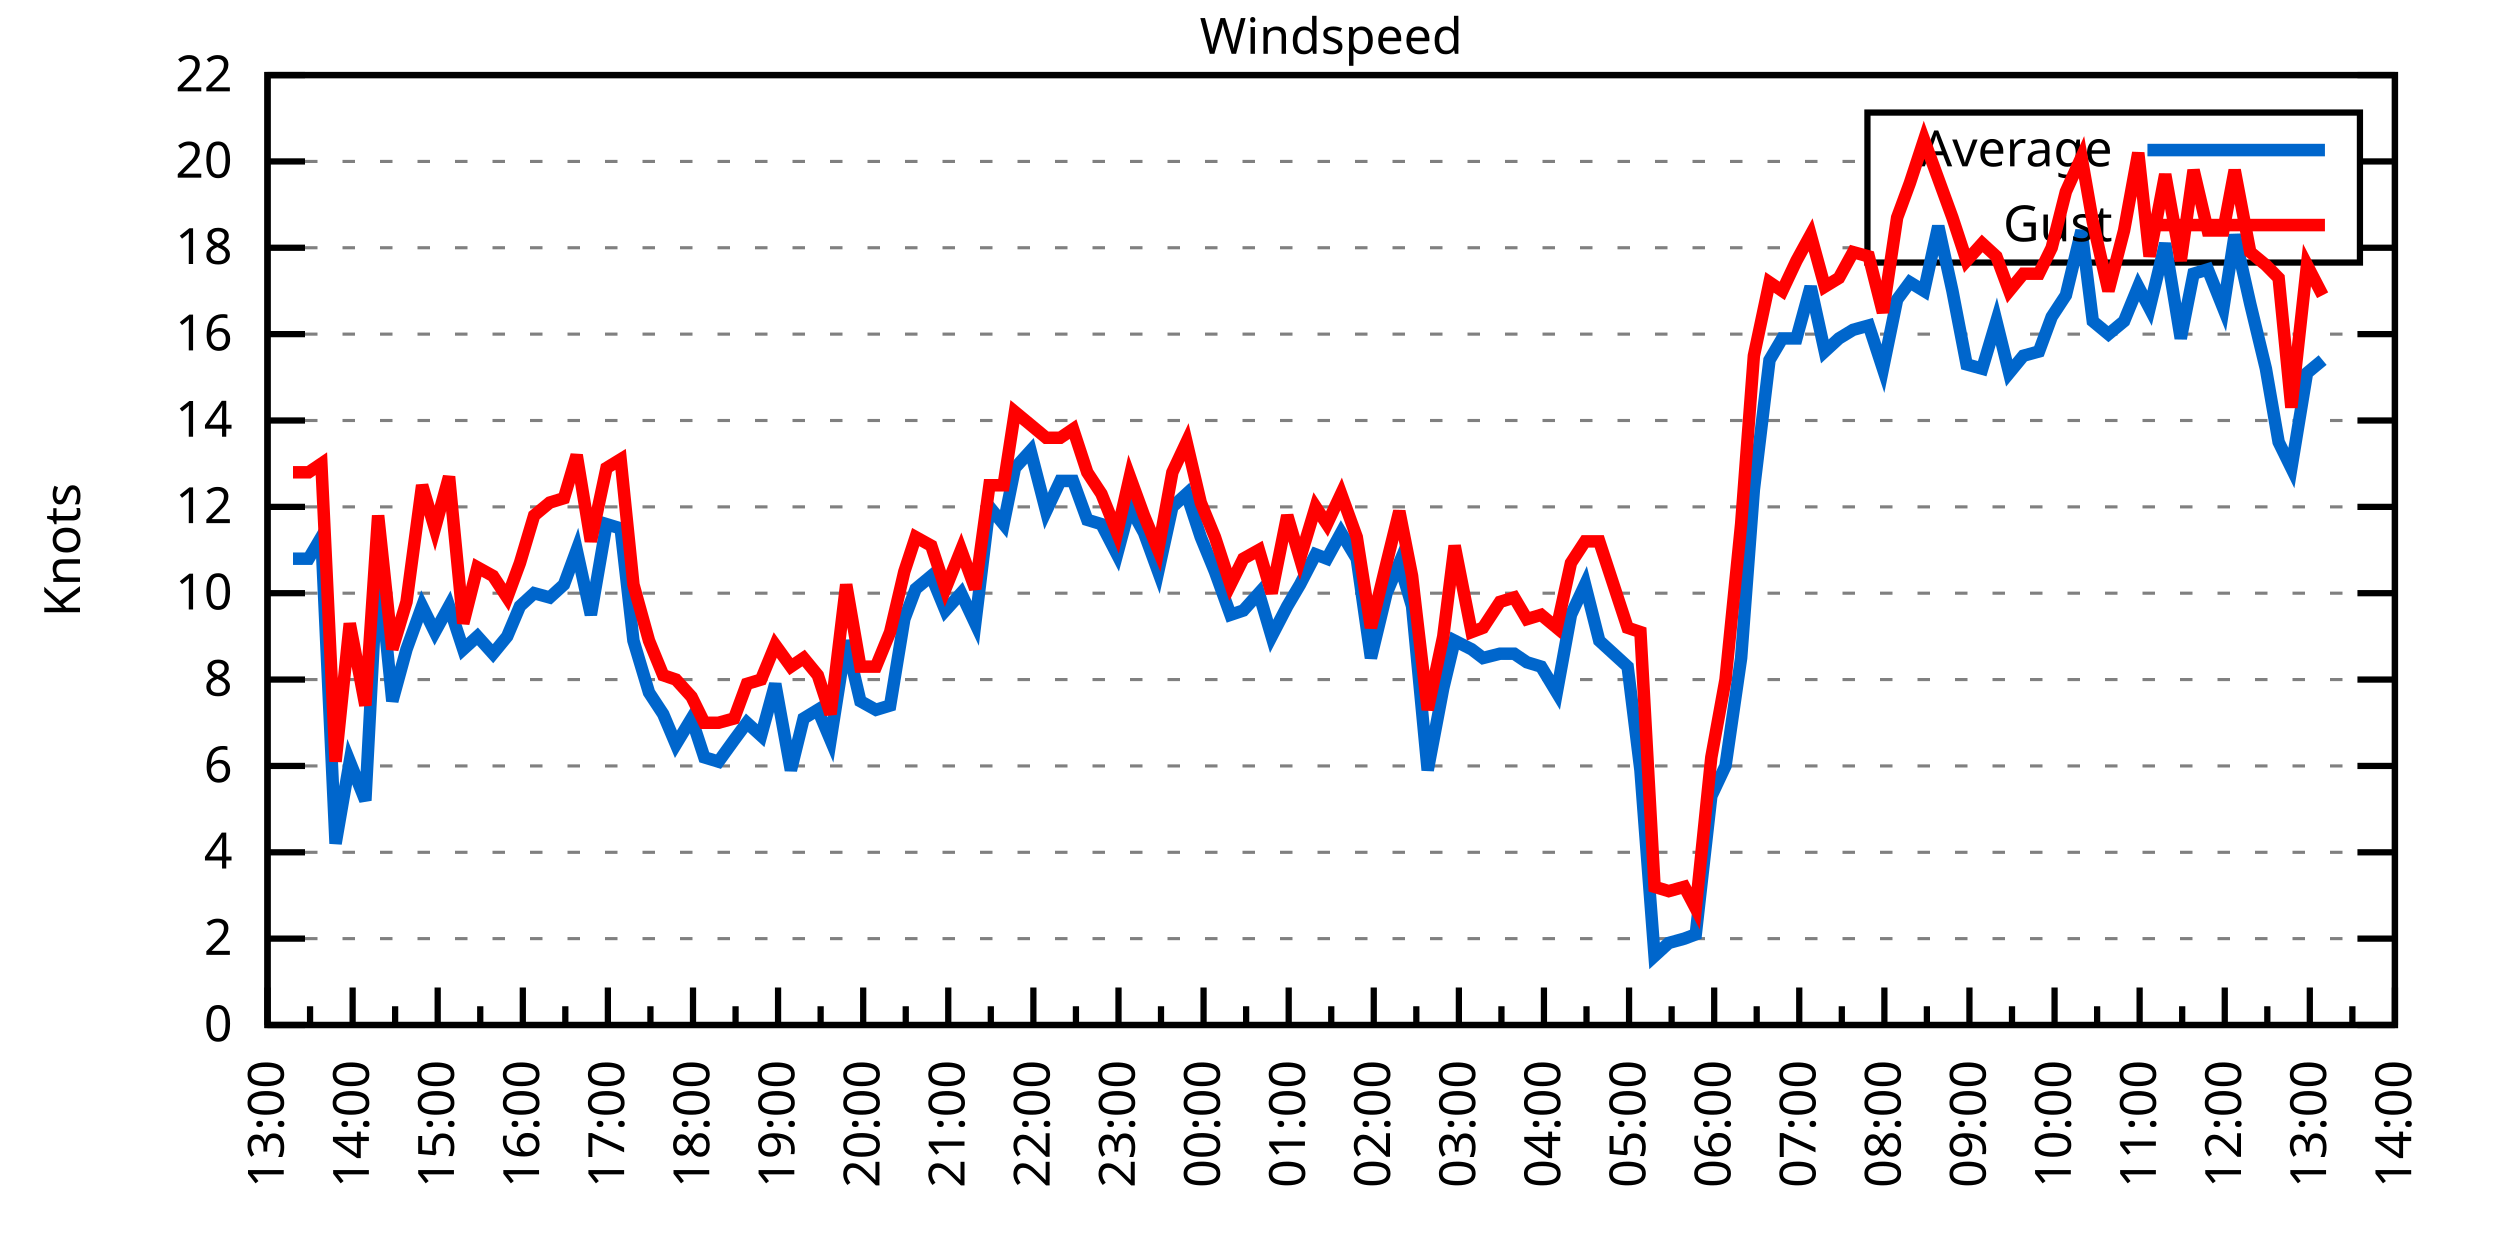
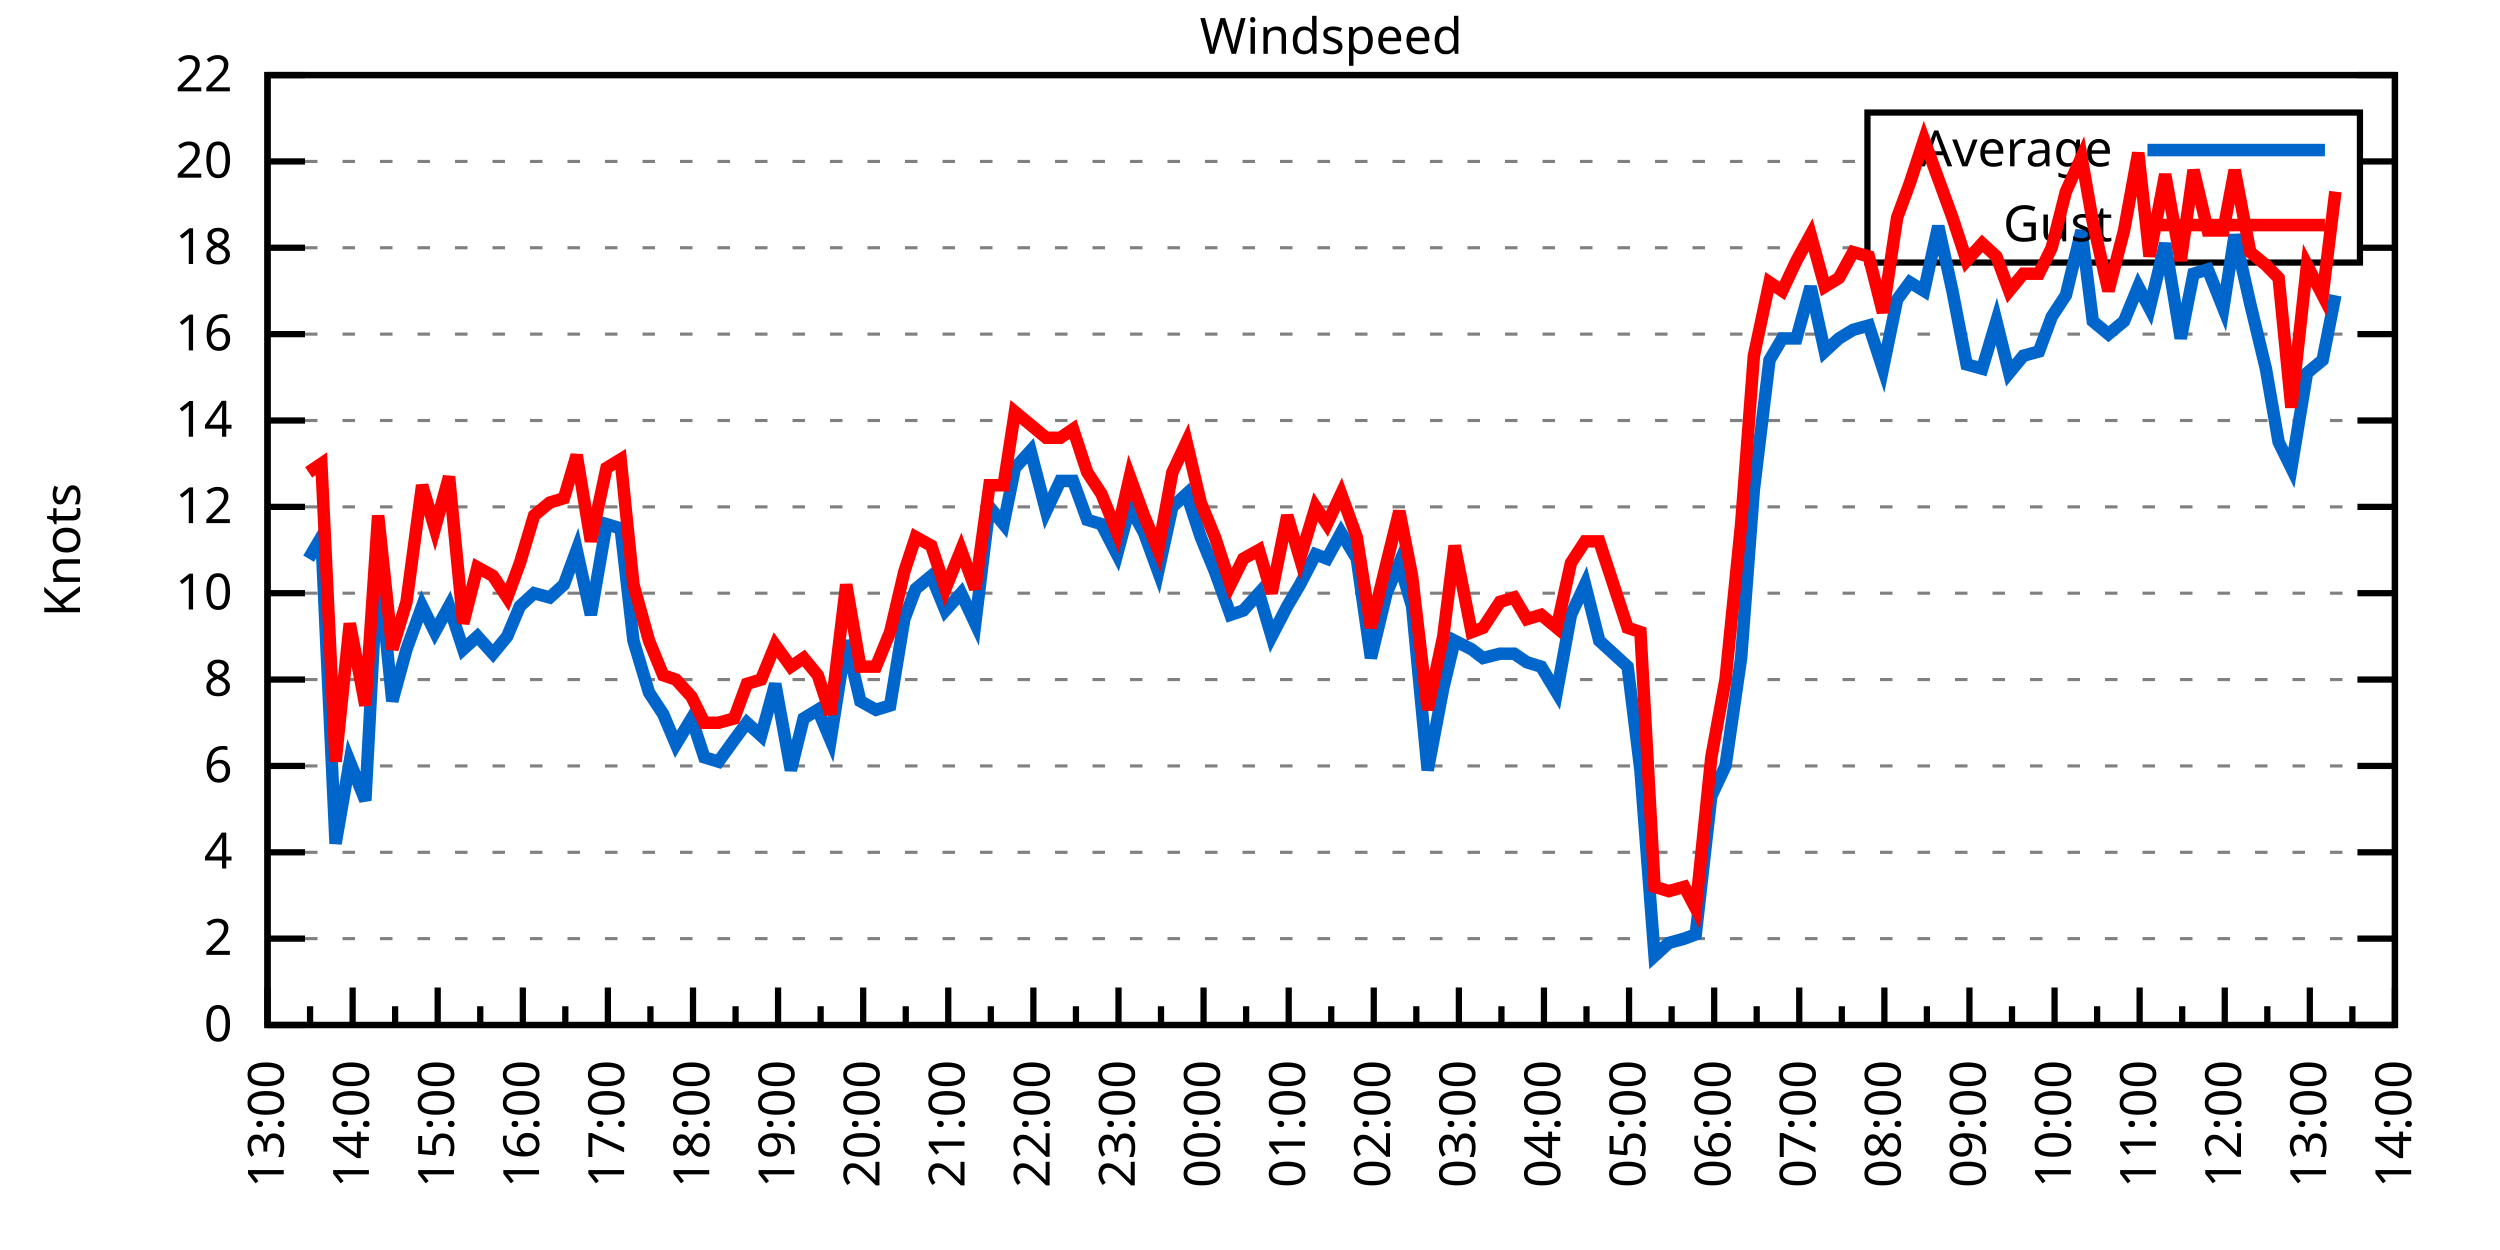
<svg xmlns="http://www.w3.org/2000/svg" xmlns:xlink="http://www.w3.org/1999/xlink" width="400" height="200" viewBox="0 0 400 200">
  <g id="gnuplot_canvas">
    <rect x="0" y="0" width="400" height="200" fill="none" />
    <defs>
      <circle id="gpDot" r="0.5" stroke-width="0.5" stroke="currentColor" />
      <path id="gpPt0" stroke-width="0.333" stroke="currentColor" d="M-1,0 h2 M0,-1 v2" />
      <path id="gpPt1" stroke-width="0.333" stroke="currentColor" d="M-1,-1 L1,1 M1,-1 L-1,1" />
      <path id="gpPt2" stroke-width="0.333" stroke="currentColor" d="M-1,0 L1,0 M0,-1 L0,1 M-1,-1 L1,1 M-1,1 L1,-1" />
      <rect id="gpPt3" stroke-width="0.333" stroke="currentColor" x="-1" y="-1" width="2" height="2" />
      <rect id="gpPt4" stroke-width="0.333" stroke="currentColor" fill="currentColor" x="-1" y="-1" width="2" height="2" />
      <circle id="gpPt5" stroke-width="0.333" stroke="currentColor" cx="0" cy="0" r="1" />
      <use xlink:href="#gpPt5" id="gpPt6" fill="currentColor" stroke="none" />
      <path id="gpPt7" stroke-width="0.333" stroke="currentColor" d="M0,-1.33 L-1.33,0.67 L1.33,0.67 z" />
      <use xlink:href="#gpPt7" id="gpPt8" fill="currentColor" stroke="none" />
      <use xlink:href="#gpPt7" id="gpPt9" stroke="currentColor" transform="rotate(180)" />
      <use xlink:href="#gpPt9" id="gpPt10" fill="currentColor" stroke="none" />
      <use xlink:href="#gpPt3" id="gpPt11" stroke="currentColor" transform="rotate(45)" />
      <use xlink:href="#gpPt11" id="gpPt12" fill="currentColor" stroke="none" />
      <path id="gpPt13" stroke-width="0.333" stroke="currentColor" d="M0,1.330 L1.265,0.411 L0.782,-1.067 L-0.782,-1.076 L-1.265,0.411 z" />
      <use xlink:href="#gpPt13" id="gpPt14" fill="currentColor" stroke="none" />
      <filter id="textbox" filterUnits="objectBoundingBox" x="0" y="0" height="1" width="1">
        <feFlood flood-color="white" flood-opacity="1" result="bgnd" />
        <feComposite in="SourceGraphic" in2="bgnd" operator="atop" />
      </filter>
      <filter id="greybox" filterUnits="objectBoundingBox" x="0" y="0" height="1" width="1">
        <feFlood flood-color="lightgrey" flood-opacity="1" result="grey" />
        <feComposite in="SourceGraphic" in2="grey" operator="atop" />
      </filter>
    </defs>
    <g fill="none" color="white" stroke="currentColor" stroke-width="1.00" stroke-linecap="butt" stroke-linejoin="miter">
</g>
    <g fill="none" color="black" stroke="currentColor" stroke-width="1.00" stroke-linecap="butt" stroke-linejoin="miter">
      <g stroke="none" shape-rendering="crispEdges">
        <polygon fill="rgb(255, 255, 255)" points="42.80,164.00 383.18,164.00 383.18,12.02 42.80,12.02 " />
      </g>
    </g>
    <g fill="none" color="black" stroke="currentColor" stroke-width="1.00" stroke-linecap="butt" stroke-linejoin="miter">
</g>
    <g fill="none" color="black" stroke="black" stroke-width="0.50" stroke-linecap="butt" stroke-linejoin="miter">
</g>
    <g fill="none" color="gray" stroke="currentColor" stroke-width="0.50" stroke-linecap="butt" stroke-linejoin="miter">
      <path stroke="gray" stroke-dasharray="2,4" class="gridline" d="M42.80,164.00 L383.19,164.00  " />
    </g>
    <g fill="none" color="gray" stroke="gray" stroke-width="1.00" stroke-linecap="butt" stroke-linejoin="miter">
</g>
    <g fill="none" color="black" stroke="currentColor" stroke-width="1.00" stroke-linecap="butt" stroke-linejoin="miter">
      <path stroke="black" d="M42.80,164.00 L48.80,164.00 M383.19,164.00 L377.19,164.00  " />
      <g transform="translate(37.20,166.60)" stroke="none" fill="black" font-family="Sans" font-size="8.00" text-anchor="end">
        <text>
          <tspan font-family="Sans"> 0</tspan>
        </text>
      </g>
    </g>
    <g fill="none" color="black" stroke="currentColor" stroke-width="1.00" stroke-linecap="butt" stroke-linejoin="miter">
</g>
    <g fill="none" color="black" stroke="black" stroke-width="0.50" stroke-linecap="butt" stroke-linejoin="miter">
</g>
    <g fill="none" color="gray" stroke="currentColor" stroke-width="0.50" stroke-linecap="butt" stroke-linejoin="miter">
      <path stroke="gray" stroke-dasharray="2,4" class="gridline" d="M42.80,150.18 L383.19,150.18  " />
    </g>
    <g fill="none" color="gray" stroke="gray" stroke-width="1.00" stroke-linecap="butt" stroke-linejoin="miter">
</g>
    <g fill="none" color="black" stroke="currentColor" stroke-width="1.00" stroke-linecap="butt" stroke-linejoin="miter">
      <path stroke="black" d="M42.80,150.18 L48.80,150.18 M383.19,150.18 L377.19,150.18  " />
      <g transform="translate(37.20,152.78)" stroke="none" fill="black" font-family="Sans" font-size="8.00" text-anchor="end">
        <text>
          <tspan font-family="Sans"> 2</tspan>
        </text>
      </g>
    </g>
    <g fill="none" color="black" stroke="currentColor" stroke-width="1.00" stroke-linecap="butt" stroke-linejoin="miter">
</g>
    <g fill="none" color="black" stroke="black" stroke-width="0.50" stroke-linecap="butt" stroke-linejoin="miter">
</g>
    <g fill="none" color="gray" stroke="currentColor" stroke-width="0.50" stroke-linecap="butt" stroke-linejoin="miter">
      <path stroke="gray" stroke-dasharray="2,4" class="gridline" d="M42.80,136.37 L383.19,136.37  " />
    </g>
    <g fill="none" color="gray" stroke="gray" stroke-width="1.00" stroke-linecap="butt" stroke-linejoin="miter">
</g>
    <g fill="none" color="black" stroke="currentColor" stroke-width="1.00" stroke-linecap="butt" stroke-linejoin="miter">
      <path stroke="black" d="M42.80,136.37 L48.80,136.37 M383.19,136.37 L377.19,136.37  " />
      <g transform="translate(37.20,138.97)" stroke="none" fill="black" font-family="Sans" font-size="8.00" text-anchor="end">
        <text>
          <tspan font-family="Sans"> 4</tspan>
        </text>
      </g>
    </g>
    <g fill="none" color="black" stroke="currentColor" stroke-width="1.00" stroke-linecap="butt" stroke-linejoin="miter">
</g>
    <g fill="none" color="black" stroke="black" stroke-width="0.50" stroke-linecap="butt" stroke-linejoin="miter">
</g>
    <g fill="none" color="gray" stroke="currentColor" stroke-width="0.50" stroke-linecap="butt" stroke-linejoin="miter">
      <path stroke="gray" stroke-dasharray="2,4" class="gridline" d="M42.80,122.55 L383.19,122.55  " />
    </g>
    <g fill="none" color="gray" stroke="gray" stroke-width="1.00" stroke-linecap="butt" stroke-linejoin="miter">
</g>
    <g fill="none" color="black" stroke="currentColor" stroke-width="1.00" stroke-linecap="butt" stroke-linejoin="miter">
      <path stroke="black" d="M42.80,122.55 L48.80,122.55 M383.19,122.55 L377.19,122.55  " />
      <g transform="translate(37.20,125.15)" stroke="none" fill="black" font-family="Sans" font-size="8.00" text-anchor="end">
        <text>
          <tspan font-family="Sans"> 6</tspan>
        </text>
      </g>
    </g>
    <g fill="none" color="black" stroke="currentColor" stroke-width="1.00" stroke-linecap="butt" stroke-linejoin="miter">
</g>
    <g fill="none" color="black" stroke="black" stroke-width="0.50" stroke-linecap="butt" stroke-linejoin="miter">
</g>
    <g fill="none" color="gray" stroke="currentColor" stroke-width="0.50" stroke-linecap="butt" stroke-linejoin="miter">
      <path stroke="gray" stroke-dasharray="2,4" class="gridline" d="M42.80,108.73 L383.19,108.73  " />
    </g>
    <g fill="none" color="gray" stroke="gray" stroke-width="1.00" stroke-linecap="butt" stroke-linejoin="miter">
</g>
    <g fill="none" color="black" stroke="currentColor" stroke-width="1.00" stroke-linecap="butt" stroke-linejoin="miter">
      <path stroke="black" d="M42.80,108.73 L48.80,108.73 M383.19,108.73 L377.19,108.73  " />
      <g transform="translate(37.20,111.33)" stroke="none" fill="black" font-family="Sans" font-size="8.00" text-anchor="end">
        <text>
          <tspan font-family="Sans"> 8</tspan>
        </text>
      </g>
    </g>
    <g fill="none" color="black" stroke="currentColor" stroke-width="1.00" stroke-linecap="butt" stroke-linejoin="miter">
</g>
    <g fill="none" color="black" stroke="black" stroke-width="0.50" stroke-linecap="butt" stroke-linejoin="miter">
</g>
    <g fill="none" color="gray" stroke="currentColor" stroke-width="0.50" stroke-linecap="butt" stroke-linejoin="miter">
      <path stroke="gray" stroke-dasharray="2,4" class="gridline" d="M42.80,94.91 L383.19,94.91  " />
    </g>
    <g fill="none" color="gray" stroke="gray" stroke-width="1.00" stroke-linecap="butt" stroke-linejoin="miter">
</g>
    <g fill="none" color="black" stroke="currentColor" stroke-width="1.00" stroke-linecap="butt" stroke-linejoin="miter">
      <path stroke="black" d="M42.80,94.91 L48.80,94.91 M383.19,94.91 L377.19,94.91  " />
      <g transform="translate(37.20,97.51)" stroke="none" fill="black" font-family="Sans" font-size="8.00" text-anchor="end">
        <text>
          <tspan font-family="Sans"> 10</tspan>
        </text>
      </g>
    </g>
    <g fill="none" color="black" stroke="currentColor" stroke-width="1.00" stroke-linecap="butt" stroke-linejoin="miter">
</g>
    <g fill="none" color="black" stroke="black" stroke-width="0.50" stroke-linecap="butt" stroke-linejoin="miter">
</g>
    <g fill="none" color="gray" stroke="currentColor" stroke-width="0.50" stroke-linecap="butt" stroke-linejoin="miter">
      <path stroke="gray" stroke-dasharray="2,4" class="gridline" d="M42.80,81.10 L383.19,81.10  " />
    </g>
    <g fill="none" color="gray" stroke="gray" stroke-width="1.00" stroke-linecap="butt" stroke-linejoin="miter">
</g>
    <g fill="none" color="black" stroke="currentColor" stroke-width="1.00" stroke-linecap="butt" stroke-linejoin="miter">
      <path stroke="black" d="M42.80,81.10 L48.80,81.10 M383.19,81.10 L377.19,81.10  " />
      <g transform="translate(37.20,83.70)" stroke="none" fill="black" font-family="Sans" font-size="8.00" text-anchor="end">
        <text>
          <tspan font-family="Sans"> 12</tspan>
        </text>
      </g>
    </g>
    <g fill="none" color="black" stroke="currentColor" stroke-width="1.00" stroke-linecap="butt" stroke-linejoin="miter">
</g>
    <g fill="none" color="black" stroke="black" stroke-width="0.50" stroke-linecap="butt" stroke-linejoin="miter">
</g>
    <g fill="none" color="gray" stroke="currentColor" stroke-width="0.50" stroke-linecap="butt" stroke-linejoin="miter">
      <path stroke="gray" stroke-dasharray="2,4" class="gridline" d="M42.80,67.28 L383.19,67.28  " />
    </g>
    <g fill="none" color="gray" stroke="gray" stroke-width="1.00" stroke-linecap="butt" stroke-linejoin="miter">
</g>
    <g fill="none" color="black" stroke="currentColor" stroke-width="1.00" stroke-linecap="butt" stroke-linejoin="miter">
      <path stroke="black" d="M42.80,67.28 L48.80,67.28 M383.19,67.28 L377.19,67.28  " />
      <g transform="translate(37.20,69.88)" stroke="none" fill="black" font-family="Sans" font-size="8.00" text-anchor="end">
        <text>
          <tspan font-family="Sans"> 14</tspan>
        </text>
      </g>
    </g>
    <g fill="none" color="black" stroke="currentColor" stroke-width="1.00" stroke-linecap="butt" stroke-linejoin="miter">
</g>
    <g fill="none" color="black" stroke="black" stroke-width="0.50" stroke-linecap="butt" stroke-linejoin="miter">
</g>
    <g fill="none" color="gray" stroke="currentColor" stroke-width="0.50" stroke-linecap="butt" stroke-linejoin="miter">
      <path stroke="gray" stroke-dasharray="2,4" class="gridline" d="M42.80,53.46 L383.19,53.46  " />
    </g>
    <g fill="none" color="gray" stroke="gray" stroke-width="1.00" stroke-linecap="butt" stroke-linejoin="miter">
</g>
    <g fill="none" color="black" stroke="currentColor" stroke-width="1.00" stroke-linecap="butt" stroke-linejoin="miter">
      <path stroke="black" d="M42.80,53.46 L48.80,53.46 M383.19,53.46 L377.19,53.46  " />
      <g transform="translate(37.20,56.06)" stroke="none" fill="black" font-family="Sans" font-size="8.00" text-anchor="end">
        <text>
          <tspan font-family="Sans"> 16</tspan>
        </text>
      </g>
    </g>
    <g fill="none" color="black" stroke="currentColor" stroke-width="1.00" stroke-linecap="butt" stroke-linejoin="miter">
</g>
    <g fill="none" color="black" stroke="black" stroke-width="0.50" stroke-linecap="butt" stroke-linejoin="miter">
</g>
    <g fill="none" color="gray" stroke="currentColor" stroke-width="0.50" stroke-linecap="butt" stroke-linejoin="miter">
      <path stroke="gray" stroke-dasharray="2,4" class="gridline" d="M42.80,39.64 L298.79,39.64 M377.59,39.64 L383.19,39.64  " />
    </g>
    <g fill="none" color="gray" stroke="gray" stroke-width="1.00" stroke-linecap="butt" stroke-linejoin="miter">
</g>
    <g fill="none" color="black" stroke="currentColor" stroke-width="1.00" stroke-linecap="butt" stroke-linejoin="miter">
      <path stroke="black" d="M42.80,39.64 L48.80,39.64 M383.19,39.64 L377.19,39.64  " />
      <g transform="translate(37.20,42.24)" stroke="none" fill="black" font-family="Sans" font-size="8.00" text-anchor="end">
        <text>
          <tspan font-family="Sans"> 18</tspan>
        </text>
      </g>
    </g>
    <g fill="none" color="black" stroke="currentColor" stroke-width="1.00" stroke-linecap="butt" stroke-linejoin="miter">
</g>
    <g fill="none" color="black" stroke="black" stroke-width="0.50" stroke-linecap="butt" stroke-linejoin="miter">
</g>
    <g fill="none" color="gray" stroke="currentColor" stroke-width="0.50" stroke-linecap="butt" stroke-linejoin="miter">
      <path stroke="gray" stroke-dasharray="2,4" class="gridline" d="M42.80,25.83 L298.79,25.83 M377.59,25.83 L383.19,25.83  " />
    </g>
    <g fill="none" color="gray" stroke="gray" stroke-width="1.00" stroke-linecap="butt" stroke-linejoin="miter">
</g>
    <g fill="none" color="black" stroke="currentColor" stroke-width="1.00" stroke-linecap="butt" stroke-linejoin="miter">
      <path stroke="black" d="M42.80,25.83 L48.80,25.83 M383.19,25.83 L377.19,25.83  " />
      <g transform="translate(37.20,28.43)" stroke="none" fill="black" font-family="Sans" font-size="8.00" text-anchor="end">
        <text>
          <tspan font-family="Sans"> 20</tspan>
        </text>
      </g>
    </g>
    <g fill="none" color="black" stroke="currentColor" stroke-width="1.00" stroke-linecap="butt" stroke-linejoin="miter">
</g>
    <g fill="none" color="black" stroke="black" stroke-width="0.50" stroke-linecap="butt" stroke-linejoin="miter">
</g>
    <g fill="none" color="gray" stroke="currentColor" stroke-width="0.50" stroke-linecap="butt" stroke-linejoin="miter">
      <path stroke="gray" stroke-dasharray="2,4" class="gridline" d="M42.80,12.01 L383.19,12.01  " />
    </g>
    <g fill="none" color="gray" stroke="gray" stroke-width="1.00" stroke-linecap="butt" stroke-linejoin="miter">
</g>
    <g fill="none" color="black" stroke="currentColor" stroke-width="1.00" stroke-linecap="butt" stroke-linejoin="miter">
      <path stroke="black" d="M42.80,12.01 L48.80,12.01 M383.19,12.01 L377.19,12.01  " />
      <g transform="translate(37.20,14.61)" stroke="none" fill="black" font-family="Sans" font-size="8.00" text-anchor="end">
        <text>
          <tspan font-family="Sans"> 22</tspan>
        </text>
      </g>
    </g>
    <g fill="none" color="black" stroke="currentColor" stroke-width="1.00" stroke-linecap="butt" stroke-linejoin="miter">
      <path stroke="black" d="M42.80,164.00 L42.80,158.00  " />
      <g transform="translate(45.40,169.60) rotate(270)" stroke="none" fill="black" font-family="Sans" font-size="8.00" text-anchor="end">
        <text>
          <tspan font-family="Sans">13:00</tspan>
        </text>
      </g>
    </g>
    <g fill="none" color="black" stroke="currentColor" stroke-width="1.00" stroke-linecap="butt" stroke-linejoin="miter">
      <path stroke="black" d="M49.61,164.00 L49.61,161.00 M56.42,164.00 L56.42,158.00  " />
      <g transform="translate(59.02,169.60) rotate(270)" stroke="none" fill="black" font-family="Sans" font-size="8.00" text-anchor="end">
        <text>
          <tspan font-family="Sans">14:00</tspan>
        </text>
      </g>
    </g>
    <g fill="none" color="black" stroke="currentColor" stroke-width="1.00" stroke-linecap="butt" stroke-linejoin="miter">
      <path stroke="black" d="M63.22,164.00 L63.22,161.00 M70.03,164.00 L70.03,158.00  " />
      <g transform="translate(72.63,169.60) rotate(270)" stroke="none" fill="black" font-family="Sans" font-size="8.00" text-anchor="end">
        <text>
          <tspan font-family="Sans">15:00</tspan>
        </text>
      </g>
    </g>
    <g fill="none" color="black" stroke="currentColor" stroke-width="1.00" stroke-linecap="butt" stroke-linejoin="miter">
      <path stroke="black" d="M76.84,164.00 L76.84,161.00 M83.65,164.00 L83.65,158.00  " />
      <g transform="translate(86.25,169.60) rotate(270)" stroke="none" fill="black" font-family="Sans" font-size="8.00" text-anchor="end">
        <text>
          <tspan font-family="Sans">16:00</tspan>
        </text>
      </g>
    </g>
    <g fill="none" color="black" stroke="currentColor" stroke-width="1.00" stroke-linecap="butt" stroke-linejoin="miter">
      <path stroke="black" d="M90.45,164.00 L90.45,161.00 M97.26,164.00 L97.26,158.00  " />
      <g transform="translate(99.86,169.60) rotate(270)" stroke="none" fill="black" font-family="Sans" font-size="8.00" text-anchor="end">
        <text>
          <tspan font-family="Sans">17:00</tspan>
        </text>
      </g>
    </g>
    <g fill="none" color="black" stroke="currentColor" stroke-width="1.00" stroke-linecap="butt" stroke-linejoin="miter">
      <path stroke="black" d="M104.07,164.00 L104.07,161.00 M110.88,164.00 L110.88,158.00  " />
      <g transform="translate(113.48,169.60) rotate(270)" stroke="none" fill="black" font-family="Sans" font-size="8.00" text-anchor="end">
        <text>
          <tspan font-family="Sans">18:00</tspan>
        </text>
      </g>
    </g>
    <g fill="none" color="black" stroke="currentColor" stroke-width="1.00" stroke-linecap="butt" stroke-linejoin="miter">
      <path stroke="black" d="M117.69,164.00 L117.69,161.00 M124.49,164.00 L124.49,158.00  " />
      <g transform="translate(127.09,169.60) rotate(270)" stroke="none" fill="black" font-family="Sans" font-size="8.00" text-anchor="end">
        <text>
          <tspan font-family="Sans">19:00</tspan>
        </text>
      </g>
    </g>
    <g fill="none" color="black" stroke="currentColor" stroke-width="1.00" stroke-linecap="butt" stroke-linejoin="miter">
      <path stroke="black" d="M131.30,164.00 L131.30,161.00 M138.11,164.00 L138.11,158.00  " />
      <g transform="translate(140.71,169.60) rotate(270)" stroke="none" fill="black" font-family="Sans" font-size="8.00" text-anchor="end">
        <text>
          <tspan font-family="Sans">20:00</tspan>
        </text>
      </g>
    </g>
    <g fill="none" color="black" stroke="currentColor" stroke-width="1.00" stroke-linecap="butt" stroke-linejoin="miter">
      <path stroke="black" d="M144.92,164.00 L144.92,161.00 M151.72,164.00 L151.72,158.00  " />
      <g transform="translate(154.32,169.60) rotate(270)" stroke="none" fill="black" font-family="Sans" font-size="8.00" text-anchor="end">
        <text>
          <tspan font-family="Sans">21:00</tspan>
        </text>
      </g>
    </g>
    <g fill="none" color="black" stroke="currentColor" stroke-width="1.00" stroke-linecap="butt" stroke-linejoin="miter">
      <path stroke="black" d="M158.53,164.00 L158.53,161.00 M165.34,164.00 L165.34,158.00  " />
      <g transform="translate(167.94,169.60) rotate(270)" stroke="none" fill="black" font-family="Sans" font-size="8.00" text-anchor="end">
        <text>
          <tspan font-family="Sans">22:00</tspan>
        </text>
      </g>
    </g>
    <g fill="none" color="black" stroke="currentColor" stroke-width="1.00" stroke-linecap="butt" stroke-linejoin="miter">
      <path stroke="black" d="M172.15,164.00 L172.15,161.00 M178.96,164.00 L178.96,158.00  " />
      <g transform="translate(181.56,169.60) rotate(270)" stroke="none" fill="black" font-family="Sans" font-size="8.00" text-anchor="end">
        <text>
          <tspan font-family="Sans">23:00</tspan>
        </text>
      </g>
    </g>
    <g fill="none" color="black" stroke="currentColor" stroke-width="1.00" stroke-linecap="butt" stroke-linejoin="miter">
      <path stroke="black" d="M185.76,164.00 L185.76,161.00 M192.57,164.00 L192.57,158.00  " />
      <g transform="translate(195.17,169.60) rotate(270)" stroke="none" fill="black" font-family="Sans" font-size="8.00" text-anchor="end">
        <text>
          <tspan font-family="Sans">00:00</tspan>
        </text>
      </g>
    </g>
    <g fill="none" color="black" stroke="currentColor" stroke-width="1.00" stroke-linecap="butt" stroke-linejoin="miter">
      <path stroke="black" d="M199.38,164.00 L199.38,161.00 M206.19,164.00 L206.19,158.00  " />
      <g transform="translate(208.79,169.60) rotate(270)" stroke="none" fill="black" font-family="Sans" font-size="8.00" text-anchor="end">
        <text>
          <tspan font-family="Sans">01:00</tspan>
        </text>
      </g>
    </g>
    <g fill="none" color="black" stroke="currentColor" stroke-width="1.00" stroke-linecap="butt" stroke-linejoin="miter">
      <path stroke="black" d="M213.00,164.00 L213.00,161.00 M219.80,164.00 L219.80,158.00  " />
      <g transform="translate(222.40,169.60) rotate(270)" stroke="none" fill="black" font-family="Sans" font-size="8.00" text-anchor="end">
        <text>
          <tspan font-family="Sans">02:00</tspan>
        </text>
      </g>
    </g>
    <g fill="none" color="black" stroke="currentColor" stroke-width="1.00" stroke-linecap="butt" stroke-linejoin="miter">
      <path stroke="black" d="M226.61,164.00 L226.61,161.00 M233.42,164.00 L233.42,158.00  " />
      <g transform="translate(236.02,169.60) rotate(270)" stroke="none" fill="black" font-family="Sans" font-size="8.00" text-anchor="end">
        <text>
          <tspan font-family="Sans">03:00</tspan>
        </text>
      </g>
    </g>
    <g fill="none" color="black" stroke="currentColor" stroke-width="1.00" stroke-linecap="butt" stroke-linejoin="miter">
      <path stroke="black" d="M240.23,164.00 L240.23,161.00 M247.03,164.00 L247.03,158.00  " />
      <g transform="translate(249.63,169.60) rotate(270)" stroke="none" fill="black" font-family="Sans" font-size="8.00" text-anchor="end">
        <text>
          <tspan font-family="Sans">04:00</tspan>
        </text>
      </g>
    </g>
    <g fill="none" color="black" stroke="currentColor" stroke-width="1.00" stroke-linecap="butt" stroke-linejoin="miter">
      <path stroke="black" d="M253.84,164.00 L253.84,161.00 M260.65,164.00 L260.65,158.00  " />
      <g transform="translate(263.25,169.60) rotate(270)" stroke="none" fill="black" font-family="Sans" font-size="8.00" text-anchor="end">
        <text>
          <tspan font-family="Sans">05:00</tspan>
        </text>
      </g>
    </g>
    <g fill="none" color="black" stroke="currentColor" stroke-width="1.00" stroke-linecap="butt" stroke-linejoin="miter">
      <path stroke="black" d="M267.46,164.00 L267.46,161.00 M274.27,164.00 L274.27,158.00  " />
      <g transform="translate(276.87,169.60) rotate(270)" stroke="none" fill="black" font-family="Sans" font-size="8.00" text-anchor="end">
        <text>
          <tspan font-family="Sans">06:00</tspan>
        </text>
      </g>
    </g>
    <g fill="none" color="black" stroke="currentColor" stroke-width="1.00" stroke-linecap="butt" stroke-linejoin="miter">
      <path stroke="black" d="M281.07,164.00 L281.07,161.00 M287.88,164.00 L287.88,158.00  " />
      <g transform="translate(290.48,169.60) rotate(270)" stroke="none" fill="black" font-family="Sans" font-size="8.00" text-anchor="end">
        <text>
          <tspan font-family="Sans">07:00</tspan>
        </text>
      </g>
    </g>
    <g fill="none" color="black" stroke="currentColor" stroke-width="1.00" stroke-linecap="butt" stroke-linejoin="miter">
      <path stroke="black" d="M294.69,164.00 L294.69,161.00 M301.50,164.00 L301.50,158.00  " />
      <g transform="translate(304.10,169.60) rotate(270)" stroke="none" fill="black" font-family="Sans" font-size="8.00" text-anchor="end">
        <text>
          <tspan font-family="Sans">08:00</tspan>
        </text>
      </g>
    </g>
    <g fill="none" color="black" stroke="currentColor" stroke-width="1.00" stroke-linecap="butt" stroke-linejoin="miter">
      <path stroke="black" d="M308.30,164.00 L308.30,161.00 M315.11,164.00 L315.11,158.00  " />
      <g transform="translate(317.71,169.60) rotate(270)" stroke="none" fill="black" font-family="Sans" font-size="8.00" text-anchor="end">
        <text>
          <tspan font-family="Sans">09:00</tspan>
        </text>
      </g>
    </g>
    <g fill="none" color="black" stroke="currentColor" stroke-width="1.00" stroke-linecap="butt" stroke-linejoin="miter">
      <path stroke="black" d="M321.92,164.00 L321.92,161.00 M328.73,164.00 L328.73,158.00  " />
      <g transform="translate(331.33,169.60) rotate(270)" stroke="none" fill="black" font-family="Sans" font-size="8.00" text-anchor="end">
        <text>
          <tspan font-family="Sans">10:00</tspan>
        </text>
      </g>
    </g>
    <g fill="none" color="black" stroke="currentColor" stroke-width="1.00" stroke-linecap="butt" stroke-linejoin="miter">
      <path stroke="black" d="M335.54,164.00 L335.54,161.00 M342.34,164.00 L342.34,158.00  " />
      <g transform="translate(344.94,169.60) rotate(270)" stroke="none" fill="black" font-family="Sans" font-size="8.00" text-anchor="end">
        <text>
          <tspan font-family="Sans">11:00</tspan>
        </text>
      </g>
    </g>
    <g fill="none" color="black" stroke="currentColor" stroke-width="1.00" stroke-linecap="butt" stroke-linejoin="miter">
      <path stroke="black" d="M349.15,164.00 L349.15,161.00 M355.96,164.00 L355.96,158.00  " />
      <g transform="translate(358.56,169.60) rotate(270)" stroke="none" fill="black" font-family="Sans" font-size="8.00" text-anchor="end">
        <text>
          <tspan font-family="Sans">12:00</tspan>
        </text>
      </g>
    </g>
    <g fill="none" color="black" stroke="currentColor" stroke-width="1.00" stroke-linecap="butt" stroke-linejoin="miter">
      <path stroke="black" d="M362.77,164.00 L362.77,161.00 M369.57,164.00 L369.57,158.00  " />
      <g transform="translate(372.17,169.60) rotate(270)" stroke="none" fill="black" font-family="Sans" font-size="8.00" text-anchor="end">
        <text>
          <tspan font-family="Sans">13:00</tspan>
        </text>
      </g>
    </g>
    <g fill="none" color="black" stroke="currentColor" stroke-width="1.00" stroke-linecap="butt" stroke-linejoin="miter">
      <path stroke="black" d="M376.38,164.00 L376.38,161.00 M383.19,164.00 L383.19,158.00  " />
      <g transform="translate(385.79,169.60) rotate(270)" stroke="none" fill="black" font-family="Sans" font-size="8.00" text-anchor="end">
        <text>
          <tspan font-family="Sans">14:00</tspan>
        </text>
      </g>
    </g>
    <g fill="none" color="black" stroke="currentColor" stroke-width="1.00" stroke-linecap="butt" stroke-linejoin="miter">
</g>
    <g fill="none" color="black" stroke="currentColor" stroke-width="1.00" stroke-linecap="butt" stroke-linejoin="miter">
      <path stroke="black" d="M42.80,12.01 L42.80,164.00 L383.19,164.00 L383.19,12.01 L42.80,12.01 Z  " />
    </g>
    <g fill="none" color="black" stroke="currentColor" stroke-width="1.00" stroke-linecap="butt" stroke-linejoin="miter">
      <g transform="translate(12.80,88.01) rotate(270)" stroke="none" fill="black" font-family="Sans" font-size="8.00" text-anchor="middle">
        <text>
          <tspan font-family="Sans">Knots</tspan>
        </text>
      </g>
    </g>
    <g fill="none" color="black" stroke="currentColor" stroke-width="1.00" stroke-linecap="butt" stroke-linejoin="miter">
</g>
    <g fill="none" color="black" stroke="currentColor" stroke-width="1.00" stroke-linecap="butt" stroke-linejoin="miter">
      <path stroke="black" d="M298.79,42.01 L298.79,18.01 L377.59,18.01 L377.59,42.01 L298.79,42.01 Z  " />
    </g>
    <g id="Windspeed_plot_1">
      <g fill="none" color="white" stroke="black" stroke-width="2.00" stroke-linecap="butt" stroke-linejoin="miter">
</g>
      <g fill="none" color="black" stroke="currentColor" stroke-width="2.00" stroke-linecap="butt" stroke-linejoin="miter">
        <g transform="translate(337.99,26.61)" stroke="none" fill="black" font-family="Sans" font-size="8.00" text-anchor="end">
          <text>
            <tspan font-family="Sans">Average</tspan>
          </text>
        </g>
      </g>
      <g fill="none" color="black" stroke="currentColor" stroke-width="2.00" stroke-linecap="butt" stroke-linejoin="miter">
-         <path stroke="rgb(  0, 102, 204)" d="M343.59,24.01 L371.99,24.01 M46.88,89.39 L49.38,89.39 L51.42,85.93 L53.69,134.98 L55.96,121.86 L58.46,128.08   L60.50,89.39 L62.77,112.19 L65.04,103.89 L67.54,96.99 L69.58,101.13 L71.85,96.99 L74.12,103.89 L76.39,101.82   L78.88,104.59 L81.15,101.82 L83.19,96.99 L85.46,94.91 L87.96,95.60 L90.23,93.53 L92.27,88.00 L94.54,98.37   L97.04,83.86 L99.30,84.55 L101.35,102.51 L103.84,110.80 L106.11,114.26 L108.15,119.09 L110.65,114.95 L112.69,121.17   L114.96,121.86 L117.46,118.40 L119.50,115.64 L121.77,117.71 L124.04,109.42 L126.54,123.24 L128.58,114.95 L130.85,113.57   L132.89,118.40 L135.39,102.51 L137.66,112.19 L140.15,113.57 L142.42,112.88 L144.69,99.06 L146.51,94.22 L149.00,92.15   L151.27,97.68 L153.77,94.91 L156.04,99.75 L158.31,81.10 L160.57,83.86 L162.39,74.88 L164.89,72.12 L167.38,81.79   L169.65,76.95 L171.69,76.95 L173.96,83.17 L176.23,83.86 L178.73,88.70 L180.77,81.10 L183.04,85.24 L185.31,91.46   L187.58,81.10 L189.85,79.02 L192.12,85.93 L194.39,91.46 L196.88,98.37 L198.93,97.68 L201.42,94.91 L203.46,101.82   L205.96,96.99 L208.00,93.53 L210.50,88.70 L212.31,89.39 L214.58,85.24 L217.08,89.39 L219.35,105.28 L221.85,94.91   L223.89,90.08 L225.93,96.99 L228.43,123.24 L230.92,110.11 L232.74,102.51 L235.46,103.89 L237.28,105.28 L240.00,104.59   L242.27,104.59 L244.31,105.97 L246.58,106.66 L249.08,110.80 L251.35,98.37 L253.61,93.53 L255.88,102.51 L260.42,106.66   L262.47,123.24 L264.73,152.95 L267.00,150.87 L269.50,150.18 L271.32,149.49 L273.81,127.38 L276.08,122.55 L278.58,105.28   L280.62,78.33 L283.12,57.61 L285.16,54.15 L287.43,54.15 L289.70,45.86 L291.97,56.23 L294.23,54.15 L296.50,52.77   L299.00,52.08 L301.27,58.99 L303.54,47.93 L305.58,45.17 L307.85,46.55 L310.12,36.19 L312.39,46.55 L314.66,58.30   L317.15,58.99 L319.42,51.39 L321.47,59.68 L323.74,56.92 L326.23,56.23 L328.27,50.70 L330.54,47.24 L333.04,36.88   L334.85,51.39 L337.35,53.46 L339.85,51.39 L342.12,45.86 L343.93,49.32 L346.43,38.95 L348.92,54.15 L350.97,43.79   L353.24,43.10 L355.73,49.32 L357.55,37.57 L360.04,48.63 L362.54,58.99 L364.58,70.73 L366.62,74.88 L369.12,59.68   L371.62,57.61  " />
+         <path stroke="rgb(  0, 102, 204)" d="M343.59,24.01 L371.99,24.01 M49.38,89.39 L51.42,85.93 L53.69,134.98 L55.96,121.86 L58.46,128.08 L60.50,89.39   L62.77,112.19 L65.04,103.89 L67.54,96.99 L69.58,101.13 L71.85,96.99 L74.12,103.89 L76.39,101.82 L78.88,104.59   L81.15,101.82 L83.19,96.99 L85.46,94.91 L87.96,95.60 L90.23,93.53 L92.27,88.00 L94.54,98.37 L97.04,83.86   L99.30,84.55 L101.35,102.51 L103.84,110.80 L106.11,114.26 L108.15,119.09 L110.65,114.95 L112.69,121.17 L114.96,121.86   L117.46,118.40 L119.50,115.64 L121.77,117.71 L124.04,109.42 L126.54,123.24 L128.58,114.95 L130.85,113.57 L132.89,118.40   L135.39,102.51 L137.66,112.19 L140.15,113.57 L142.42,112.88 L144.69,99.06 L146.51,94.22 L149.00,92.15 L151.27,97.68   L153.77,94.91 L156.04,99.75 L158.31,81.10 L160.57,83.86 L162.39,74.88 L164.89,72.12 L167.38,81.79 L169.65,76.95   L171.69,76.95 L173.96,83.17 L176.23,83.86 L178.73,88.70 L180.77,81.10 L183.04,85.24 L185.31,91.46 L187.58,81.10   L189.85,79.02 L192.12,85.93 L194.39,91.46 L196.88,98.37 L198.93,97.68 L201.42,94.91 L203.46,101.82 L205.96,96.99   L208.00,93.53 L210.50,88.70 L212.31,89.39 L214.58,85.24 L217.08,89.39 L219.35,105.28 L221.85,94.91 L223.89,90.08   L225.93,96.99 L228.43,123.24 L230.92,110.11 L232.74,102.51 L235.46,103.89 L237.28,105.28 L240.00,104.59 L242.27,104.59   L244.31,105.97 L246.58,106.66 L249.08,110.80 L251.35,98.37 L253.61,93.53 L255.88,102.51 L260.42,106.66 L262.47,123.24   L264.73,152.95 L267.00,150.87 L269.50,150.18 L271.32,149.49 L273.81,127.38 L276.08,122.55 L278.58,105.28 L280.62,78.33   L283.12,57.61 L285.16,54.15 L287.43,54.15 L289.70,45.86 L291.97,56.23 L294.23,54.15 L296.50,52.77 L299.00,52.08   L301.27,58.99 L303.54,47.93 L305.58,45.17 L307.85,46.55 L310.12,36.19 L312.39,46.55 L314.66,58.30 L317.15,58.99   L319.42,51.39 L321.47,59.68 L323.74,56.92 L326.23,56.23 L328.27,50.70 L330.54,47.24 L333.04,36.88 L334.85,51.39   L337.35,53.46 L339.85,51.39 L342.12,45.86 L343.93,49.32 L346.43,38.95 L348.92,54.15 L350.97,43.79 L353.24,43.10   L355.73,49.32 L357.55,37.57 L360.04,48.63 L362.54,58.99 L364.58,70.73 L366.62,74.88 L369.12,59.68 L371.62,57.61   L373.66,47.24  " />
      </g>
    </g>
    <g id="Windspeed_plot_2">
      <g fill="none" color="black" stroke="currentColor" stroke-width="2.00" stroke-linecap="butt" stroke-linejoin="miter">
        <g transform="translate(337.99,38.61)" stroke="none" fill="black" font-family="Sans" font-size="8.00" text-anchor="end">
          <text>
            <tspan font-family="Sans">Gust</tspan>
          </text>
        </g>
      </g>
      <g fill="none" color="black" stroke="currentColor" stroke-width="2.00" stroke-linecap="butt" stroke-linejoin="miter">
-         <path stroke="rgb(255,   0,   0)" d="M343.59,36.01 L371.99,36.01 M46.88,75.57 L49.38,75.57 L51.42,74.19 L53.69,121.86 L55.96,99.75 L58.46,112.88   L60.50,82.48 L62.77,103.89 L65.04,96.30 L67.54,77.64 L69.58,84.55 L71.85,76.26 L74.12,99.75 L76.39,90.77   L78.88,92.15 L81.15,95.60 L83.19,90.08 L85.46,82.48 L87.96,80.41 L90.23,79.71 L92.27,72.81 L94.54,86.62   L97.04,74.88 L99.30,73.50 L101.35,93.53 L103.84,102.51 L106.11,108.04 L108.15,108.73 L110.65,111.49 L112.69,115.64   L114.96,115.64 L117.46,114.95 L119.50,109.42 L121.77,108.73 L124.04,103.20 L126.54,106.66 L128.58,105.28 L130.85,108.04   L132.89,114.26 L135.39,93.53 L137.66,106.66 L140.15,106.66 L142.42,101.13 L144.69,91.46 L146.51,85.93 L149.00,87.31   L151.27,94.22 L153.77,88.00 L156.04,94.22 L158.31,77.64 L160.57,77.64 L162.39,65.90 L164.89,67.97 L167.38,70.04   L169.65,70.04 L171.69,68.66 L173.96,75.57 L176.23,79.02 L178.73,85.24 L180.77,76.26 L183.04,82.48 L185.31,88.00   L187.58,75.57 L189.85,70.73 L192.12,80.41 L194.39,85.93 L196.88,93.53 L198.93,89.39 L201.42,88.00 L203.46,94.91   L205.96,82.48 L208.00,89.39 L210.50,81.10 L212.31,83.86 L214.58,79.02 L217.08,85.93 L219.35,100.44 L221.85,90.08   L223.89,81.79 L225.93,92.15 L228.43,113.57 L230.92,101.82 L232.74,87.31 L235.46,101.13 L237.28,100.44 L240.00,96.30   L242.27,95.60 L244.31,99.06 L246.58,98.37 L249.08,100.44 L251.35,90.08 L253.61,86.62 L255.88,86.62 L260.42,100.44   L262.47,101.13 L264.73,141.89 L267.00,142.58 L269.50,141.89 L271.32,145.35 L273.81,121.17 L276.08,108.73 L278.58,83.86   L280.62,56.92 L283.12,45.17 L285.16,46.55 L287.43,41.72 L289.70,37.57 L291.97,45.86 L294.23,44.48 L296.50,40.34   L299.00,41.03 L301.27,50.01 L303.54,34.81 L305.58,29.28 L307.85,22.37 L310.12,28.59 L312.39,34.81 L314.66,41.72   L317.15,38.95 L319.42,41.03 L321.47,46.55 L323.74,43.79 L326.23,43.79 L328.27,39.64 L330.54,30.66 L333.04,25.14   L334.85,35.50 L337.35,46.55 L339.85,36.88 L342.12,24.45 L343.93,41.03 L346.43,27.90 L348.92,41.72 L350.97,27.21   L353.24,36.88 L355.73,36.88 L357.55,27.21 L360.04,40.34 L362.54,42.41 L364.58,44.48 L366.62,65.21 L369.12,42.41   L371.62,47.24  " />
+         <path stroke="rgb(255,   0,   0)" d="M343.59,36.01 L371.99,36.01 M49.38,75.57 L51.42,74.19 L53.69,121.86 L55.96,99.75 L58.46,112.88 L60.50,82.48   L62.77,103.89 L65.04,96.30 L67.54,77.64 L69.58,84.55 L71.85,76.26 L74.12,99.75 L76.39,90.77 L78.88,92.15   L81.15,95.60 L83.19,90.08 L85.46,82.48 L87.96,80.41 L90.23,79.71 L92.27,72.81 L94.54,86.62 L97.04,74.88   L99.30,73.50 L101.35,93.53 L103.84,102.51 L106.11,108.04 L108.15,108.73 L110.65,111.49 L112.69,115.64 L114.96,115.64   L117.46,114.95 L119.50,109.42 L121.77,108.73 L124.04,103.20 L126.54,106.66 L128.58,105.28 L130.85,108.04 L132.89,114.26   L135.39,93.53 L137.66,106.66 L140.15,106.66 L142.42,101.13 L144.69,91.46 L146.51,85.93 L149.00,87.31 L151.27,94.22   L153.77,88.00 L156.04,94.22 L158.31,77.64 L160.57,77.64 L162.39,65.90 L164.89,67.97 L167.38,70.04 L169.65,70.04   L171.69,68.66 L173.96,75.57 L176.23,79.02 L178.73,85.24 L180.77,76.26 L183.04,82.48 L185.31,88.00 L187.58,75.57   L189.85,70.73 L192.12,80.41 L194.39,85.93 L196.88,93.53 L198.93,89.39 L201.42,88.00 L203.46,94.91 L205.96,82.48   L208.00,89.39 L210.50,81.10 L212.31,83.86 L214.58,79.02 L217.08,85.93 L219.35,100.44 L221.85,90.08 L223.89,81.79   L225.93,92.15 L228.43,113.57 L230.92,101.82 L232.74,87.31 L235.46,101.13 L237.28,100.44 L240.00,96.30 L242.27,95.60   L244.31,99.06 L246.58,98.37 L249.08,100.44 L251.35,90.08 L253.61,86.62 L255.88,86.62 L260.42,100.44 L262.47,101.13   L264.73,141.89 L267.00,142.58 L269.50,141.89 L271.32,145.35 L273.81,121.17 L276.08,108.73 L278.58,83.86 L280.62,56.92   L283.12,45.17 L285.16,46.55 L287.43,41.72 L289.70,37.57 L291.97,45.86 L294.23,44.48 L296.50,40.34 L299.00,41.03   L301.27,50.01 L303.54,34.81 L305.58,29.28 L307.85,22.37 L310.12,28.59 L312.39,34.81 L314.66,41.72 L317.15,38.95   L319.42,41.03 L321.47,46.55 L323.74,43.79 L326.23,43.79 L328.27,39.64 L330.54,30.66 L333.04,25.14 L334.85,35.50   L337.35,46.55 L339.85,36.88 L342.12,24.45 L343.93,41.03 L346.43,27.90 L348.92,41.72 L350.97,27.21 L353.24,36.88   L355.73,36.88 L357.55,27.21 L360.04,40.34 L362.54,42.41 L364.58,44.48 L366.62,65.21 L369.12,42.41 L371.62,47.24   L373.66,30.66  " />
      </g>
    </g>
    <g fill="none" color="black" stroke="currentColor" stroke-width="2.00" stroke-linecap="butt" stroke-linejoin="miter">
</g>
    <g fill="none" color="black" stroke="black" stroke-width="1.00" stroke-linecap="butt" stroke-linejoin="miter">
</g>
    <g fill="none" color="black" stroke="currentColor" stroke-width="1.00" stroke-linecap="butt" stroke-linejoin="miter">
      <path stroke="black" d="M42.80,12.01 L42.80,164.00 L383.19,164.00 L383.19,12.01 L42.80,12.01 Z  " />
    </g>
    <g fill="none" color="black" stroke="currentColor" stroke-width="1.00" stroke-linecap="butt" stroke-linejoin="miter">
      <g transform="translate(212.99,8.61)" stroke="none" fill="black" font-family="Sans" font-size="8.00" text-anchor="middle">
        <text>
          <tspan font-family="Sans">Windspeed</tspan>
        </text>
      </g>
    </g>
    <g fill="none" color="black" stroke="currentColor" stroke-width="1.00" stroke-linecap="butt" stroke-linejoin="miter">
</g>
  </g>
</svg>
